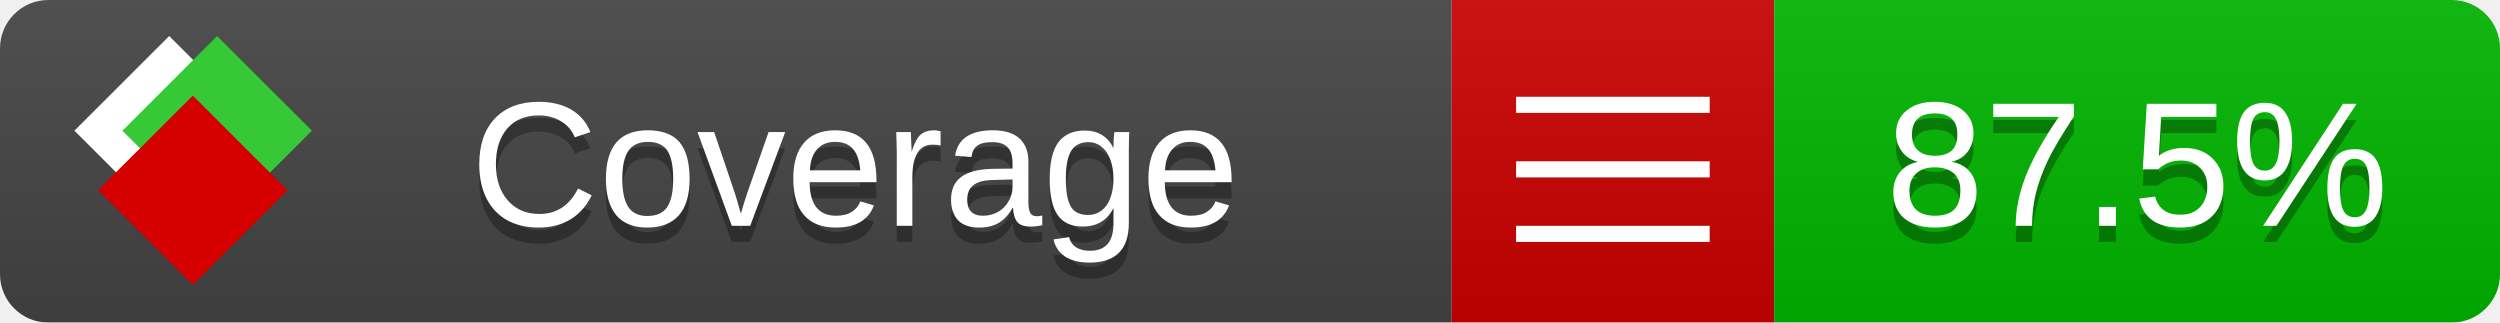
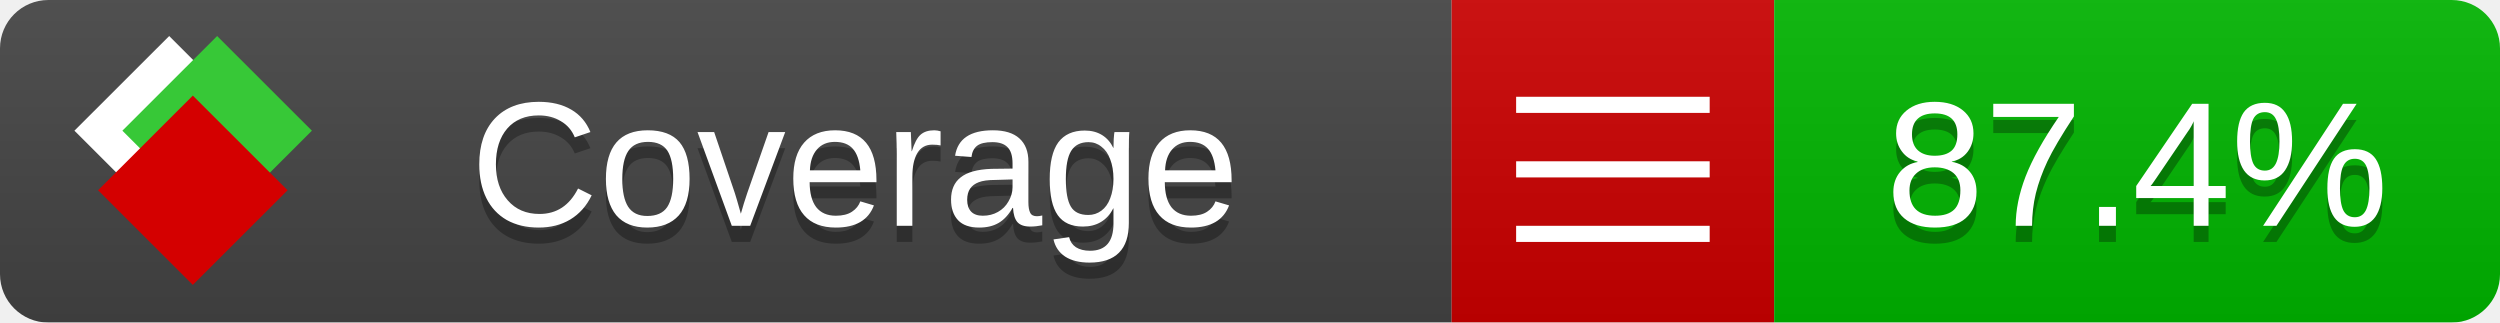
<svg xmlns="http://www.w3.org/2000/svg" xmlns:xlink="http://www.w3.org/1999/xlink" width="155" height="20">
  <style type="text/css">
          
            @keyframes fade1 {
                0% { visibility: visible; opacity: 1; }
               23% { visibility: visible; opacity: 1; }
               25% { visibility: hidden; opacity: 0; }
               48% { visibility: hidden; opacity: 0; }
               50% { visibility: hidden; opacity: 0; }
               73% { visibility: hidden; opacity: 0; }
               75% { visibility: hidden; opacity: 0; }
               98% { visibility: hidden; opacity: 0; }
              100% { visibility: visible; opacity: 1; }
            }
            @keyframes fade2 {
                0% { visibility: hidden; opacity: 0; }
               23% { visibility: hidden; opacity: 0; }
               25% { visibility: visible; opacity: 1; }
               48% { visibility: visible; opacity: 1; }
               50% { visibility: hidden; opacity: 0; }
               73% { visibility: hidden; opacity: 0; }
               75% { visibility: hidden; opacity: 0; }
               98% { visibility: hidden; opacity: 0; }
              100% { visibility: hidden; opacity: 0; }
            }
            @keyframes fade3 {
                0% { visibility: hidden; opacity: 0; }
               23% { visibility: hidden; opacity: 0; }
               25% { visibility: hidden; opacity: 0; }
               48% { visibility: hidden; opacity: 0; }
               50% { visibility: visible; opacity: 1; }
               73% { visibility: visible; opacity: 1; }
               75% { visibility: hidden; opacity: 0; }
               98% { visibility: hidden; opacity: 0; }
              100% { visibility: hidden; opacity: 0; }
            }
            @keyframes fade4 {
                0% { visibility: hidden; opacity: 0; }
               23% { visibility: hidden; opacity: 0; }
               25% { visibility: hidden; opacity: 0; }
               48% { visibility: hidden; opacity: 0; }
               50% { visibility: hidden; opacity: 0; }
               73% { visibility: hidden; opacity: 0; }
               75% { visibility: visible; opacity: 1; }
               98% { visibility: visible; opacity: 1; }
              100% { visibility: hidden; opacity: 0; }
            }
            .linecoverage {
                animation-duration: 15s;
                animation-name: fade1;
                animation-iteration-count: infinite;
            }
            .branchcoverage {
                animation-duration: 15s;
                animation-name: fade2;
                animation-iteration-count: infinite;
            }
            .methodcoverage {
                animation-duration: 15s;
                animation-name: fade3;
                animation-iteration-count: infinite;
            }
            .fullmethodcoverage {
                animation-duration: 15s;
                animation-name: fade4;
                animation-iteration-count: infinite;
            }
          
    </style>
  <defs>
    <linearGradient id="gradient" x2="0" y2="100%">
      <stop offset="0" stop-color="#bbb" stop-opacity=".1" />
      <stop offset="1" stop-opacity=".1" />
    </linearGradient>
    <linearGradient id="c">
      <stop offset="0" stop-color="#d40000" />
      <stop offset="1" stop-color="#ff2a2a" />
    </linearGradient>
    <linearGradient id="a">
      <stop offset="0" stop-color="#e0e0de" />
      <stop offset="1" stop-color="#fff" />
    </linearGradient>
    <linearGradient id="b">
      <stop offset="0" stop-color="#37c837" />
      <stop offset="1" stop-color="#217821" />
    </linearGradient>
    <linearGradient xlink:href="#a" id="e" x1="106.44" x2="69.96" y1="-11.96" y2="-46.84" gradientTransform="matrix(-.8426 -.00045 -.00045 -.8426 -94.27 -75.82)" gradientUnits="userSpaceOnUse" />
    <linearGradient xlink:href="#b" id="f" x1="56.19" x2="77.97" y1="-23.45" y2="10.62" gradientTransform="matrix(.8426 .00045 .00045 .8426 94.27 75.82)" gradientUnits="userSpaceOnUse" />
    <linearGradient xlink:href="#c" id="g" x1="79.98" x2="132.9" y1="10.79" y2="10.79" gradientTransform="matrix(.8426 .00045 .00045 .8426 94.27 75.82)" gradientUnits="userSpaceOnUse" />
    <mask id="mask">
      <rect width="155" height="20" rx="3" fill="#fff" />
    </mask>
    <g id="icon" transform="matrix(.04486 0 0 .04481 -.48 -.63)">
      <rect width="52.92" height="52.92" x="-109.72" y="-27.13" fill="url(#e)" transform="rotate(-135)" />
      <rect width="52.92" height="52.92" x="70.19" y="-39.18" fill="url(#f)" transform="rotate(45)" />
      <rect width="52.92" height="52.92" x="80.05" y="-15.74" fill="url(#g)" transform="rotate(45)" />
    </g>
  </defs>
  <g mask="url(#mask)">
    <rect x="0" y="0" width="90" height="20" fill="#444" />
    <rect x="90" y="0" width="20" height="20" fill="#c00" />
    <rect x="110" y="0" width="45" height="20" fill="#00B600" />
    <rect x="0" y="0" width="155" height="20" fill="url(#gradient)" />
  </g>
  <g>
    <path class="" stroke="#fff" d="M94 6.5 h12 M94 10.5 h12 M94 14.5 h12" />
  </g>
  <g fill="#fff" text-anchor="middle" font-family="Verdana,Arial,Geneva,sans-serif" font-size="11">
    <a xlink:href="https://github.com/danielpalme/ReportGenerator" target="_top">
      <use xlink:href="#icon" transform="translate(3,1) scale(3.5)" />
    </a>
    <text x="53" y="15" fill="#010101" fill-opacity=".3">Coverage</text>
    <text x="53" y="14" fill="#fff">Coverage</text>
-     <text class="" x="132.5" y="15" fill="#010101" fill-opacity=".3">87.5%</text>
-     <text class="" x="132.5" y="14">87.5%</text>
+     <text class="" x="132.5" y="15" fill="#010101" fill-opacity=".3">87.4%</text>
+     <text class="" x="132.5" y="14">87.4%</text>
  </g>
  <g>
    <rect class="" x="90" y="0" width="65" height="20" fill-opacity="0" />
  </g>
</svg>
